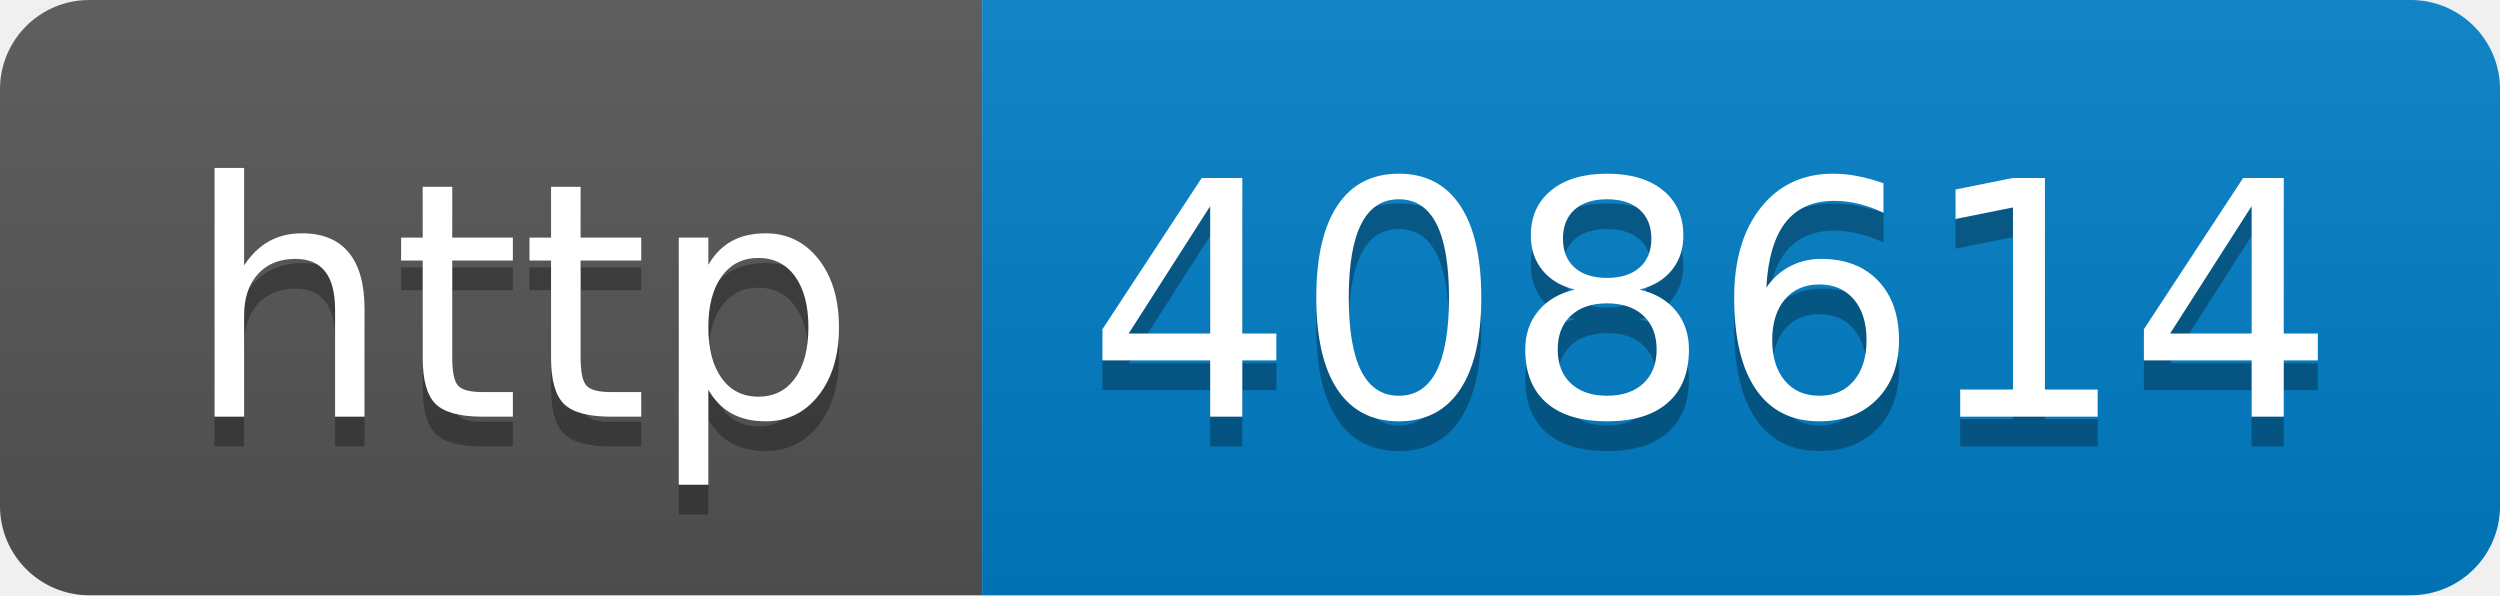
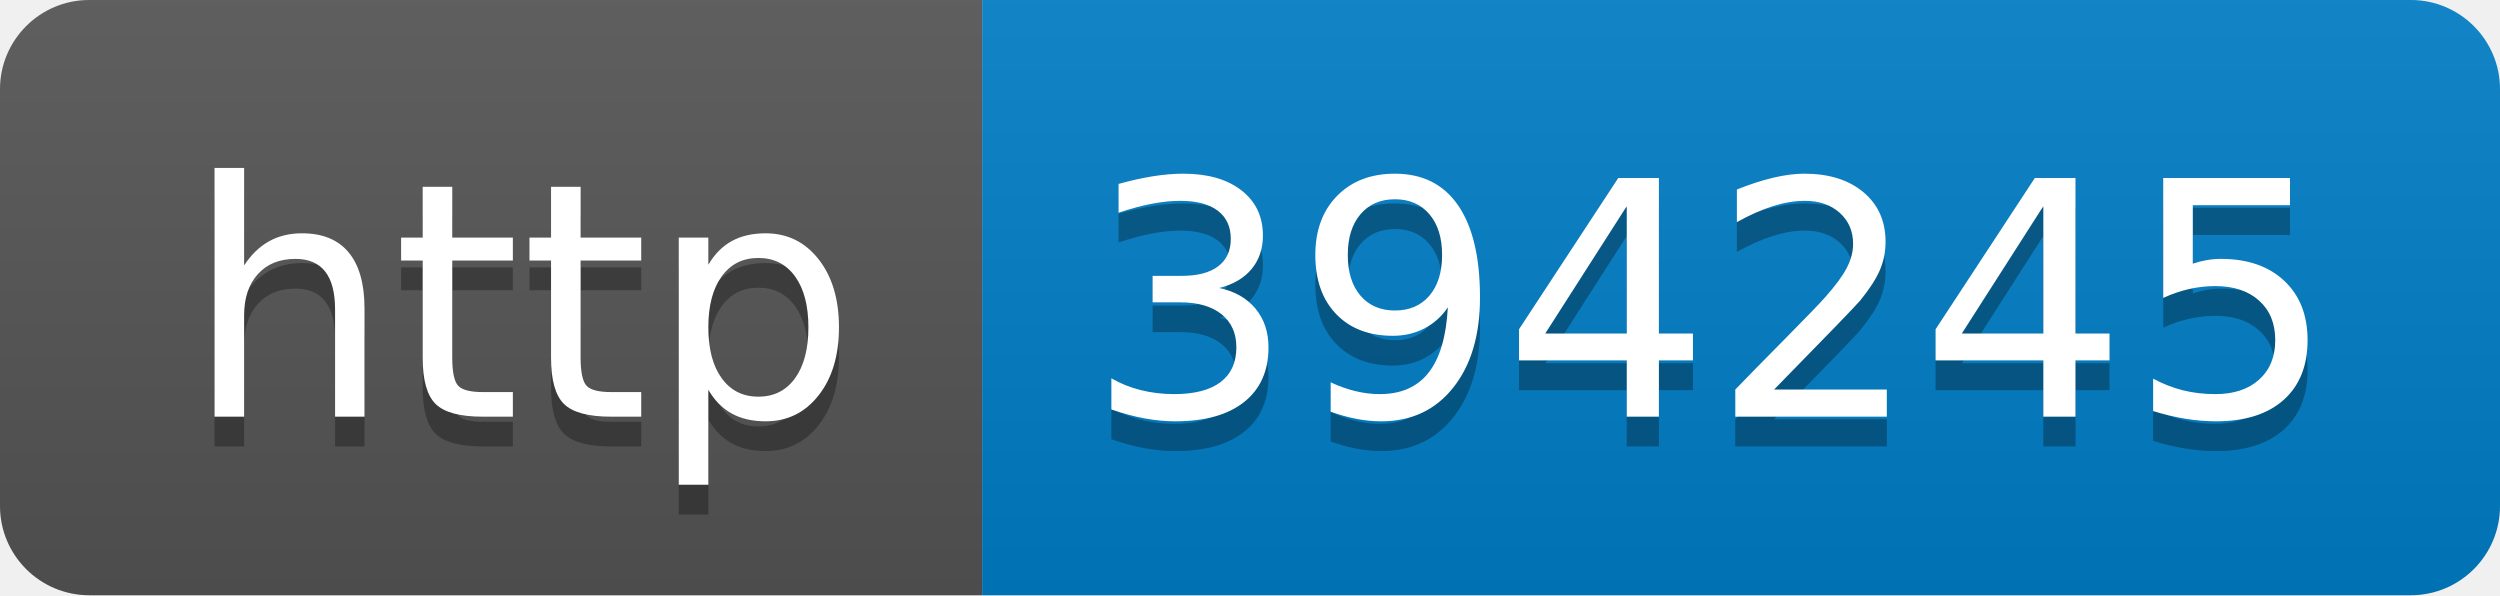
- <svg xmlns="http://www.w3.org/2000/svg" width="84" height="20" role="img" aria-label="http: 408614">
+ <svg xmlns="http://www.w3.org/2000/svg" width="84" height="20" role="img" aria-label="http: 394245">
  <linearGradient id="s" x2="0" y2="100%">
    <stop offset="0" stop-color="#bbb" stop-opacity=".1" />
    <stop offset="1" stop-opacity=".1" />
  </linearGradient>
  <clipPath id="r">
    <rect width="84" height="20" rx="3" fill="#fff" />
  </clipPath>
  <g clip-path="url(#r)">
    <rect width="33" height="20" fill="#555" />
    <rect x="33" width="51" height="20" fill="#007ec6" />
    <rect width="84" height="20" fill="url(#s)" />
  </g>
  <g fill="#fff" text-anchor="middle" font-family="Verdana,Geneva,DejaVu Sans,sans-serif" text-rendering="geometricPrecision" font-size="110">
    <text aria-hidden="true" x="175" y="150" fill="#010101" fill-opacity=".3" transform="scale(.1)" textLength="230">http</text>
    <text x="175" y="140" transform="scale(.1)" fill="#fff" textLength="230">http</text>
-     <text aria-hidden="true" x="575" y="150" fill="#010101" fill-opacity=".3" transform="scale(.1)" textLength="410">408614</text>
-     <text x="575" y="140" transform="scale(.1)" fill="#fff" textLength="410">408614</text>
+     <text aria-hidden="true" x="575" y="150" fill="#010101" fill-opacity=".3" transform="scale(.1)" textLength="410">394245</text>
+     <text x="575" y="140" transform="scale(.1)" fill="#fff" textLength="410">394245</text>
  </g>
</svg>
